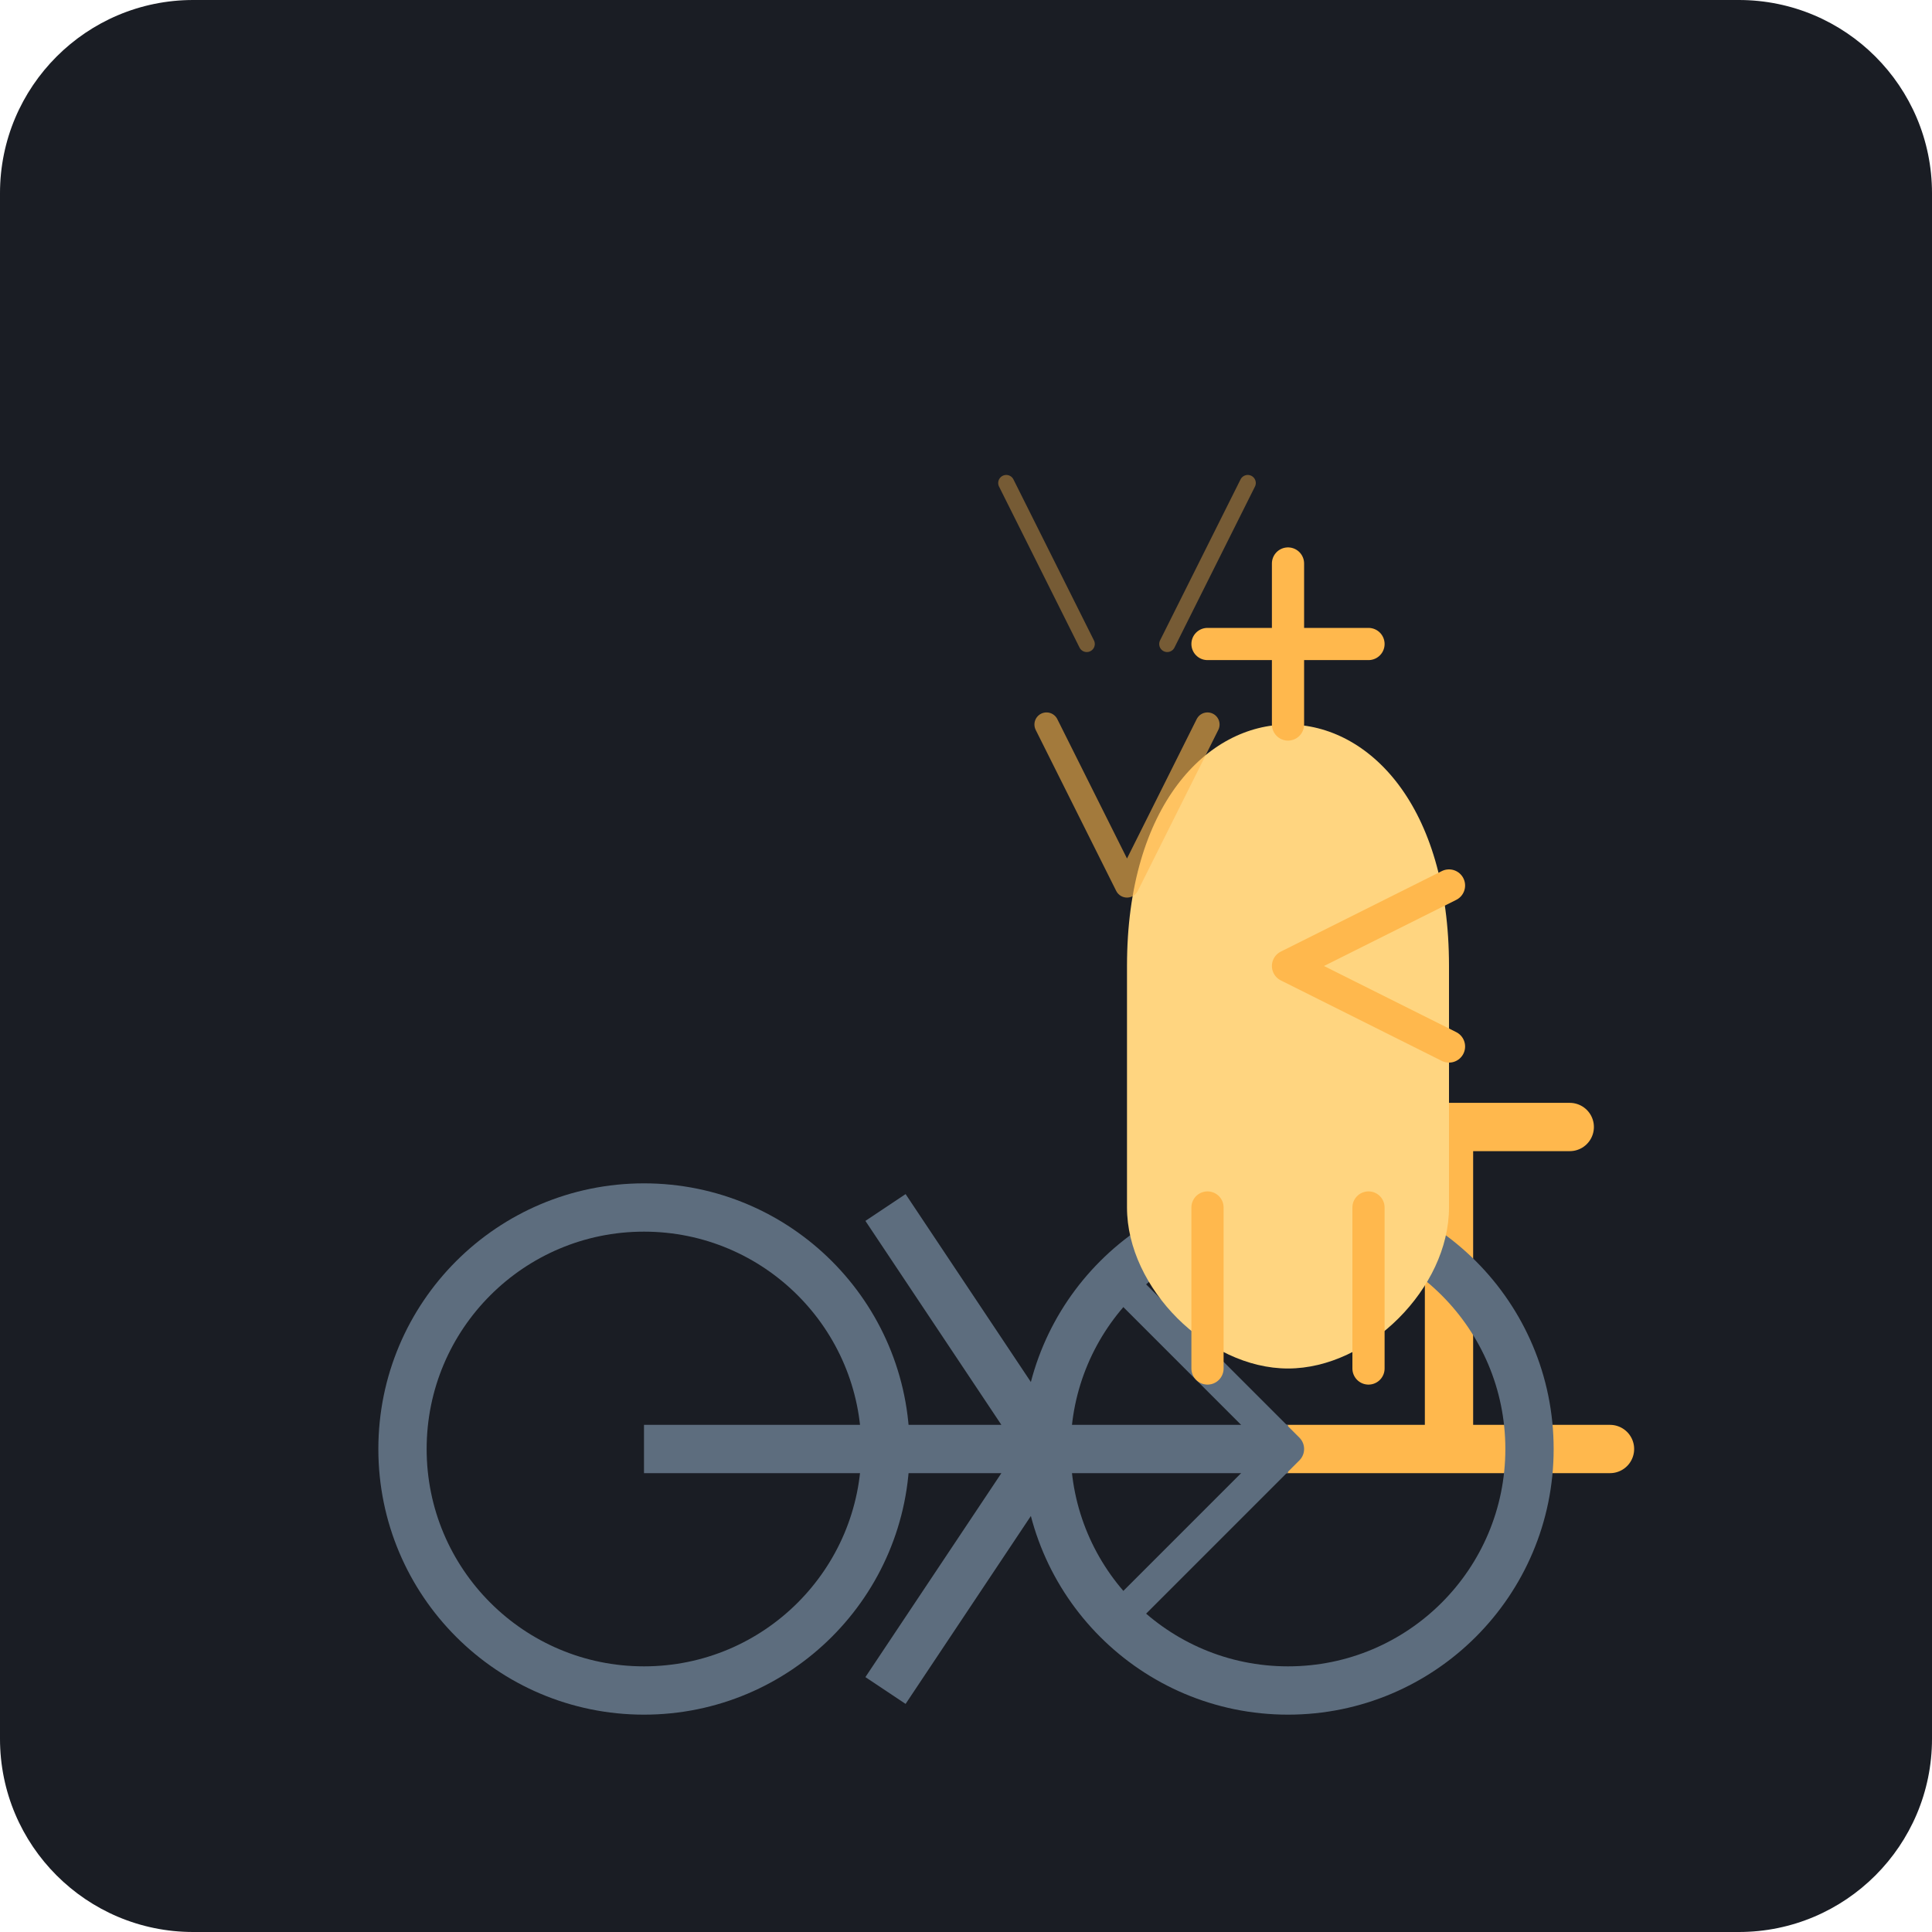
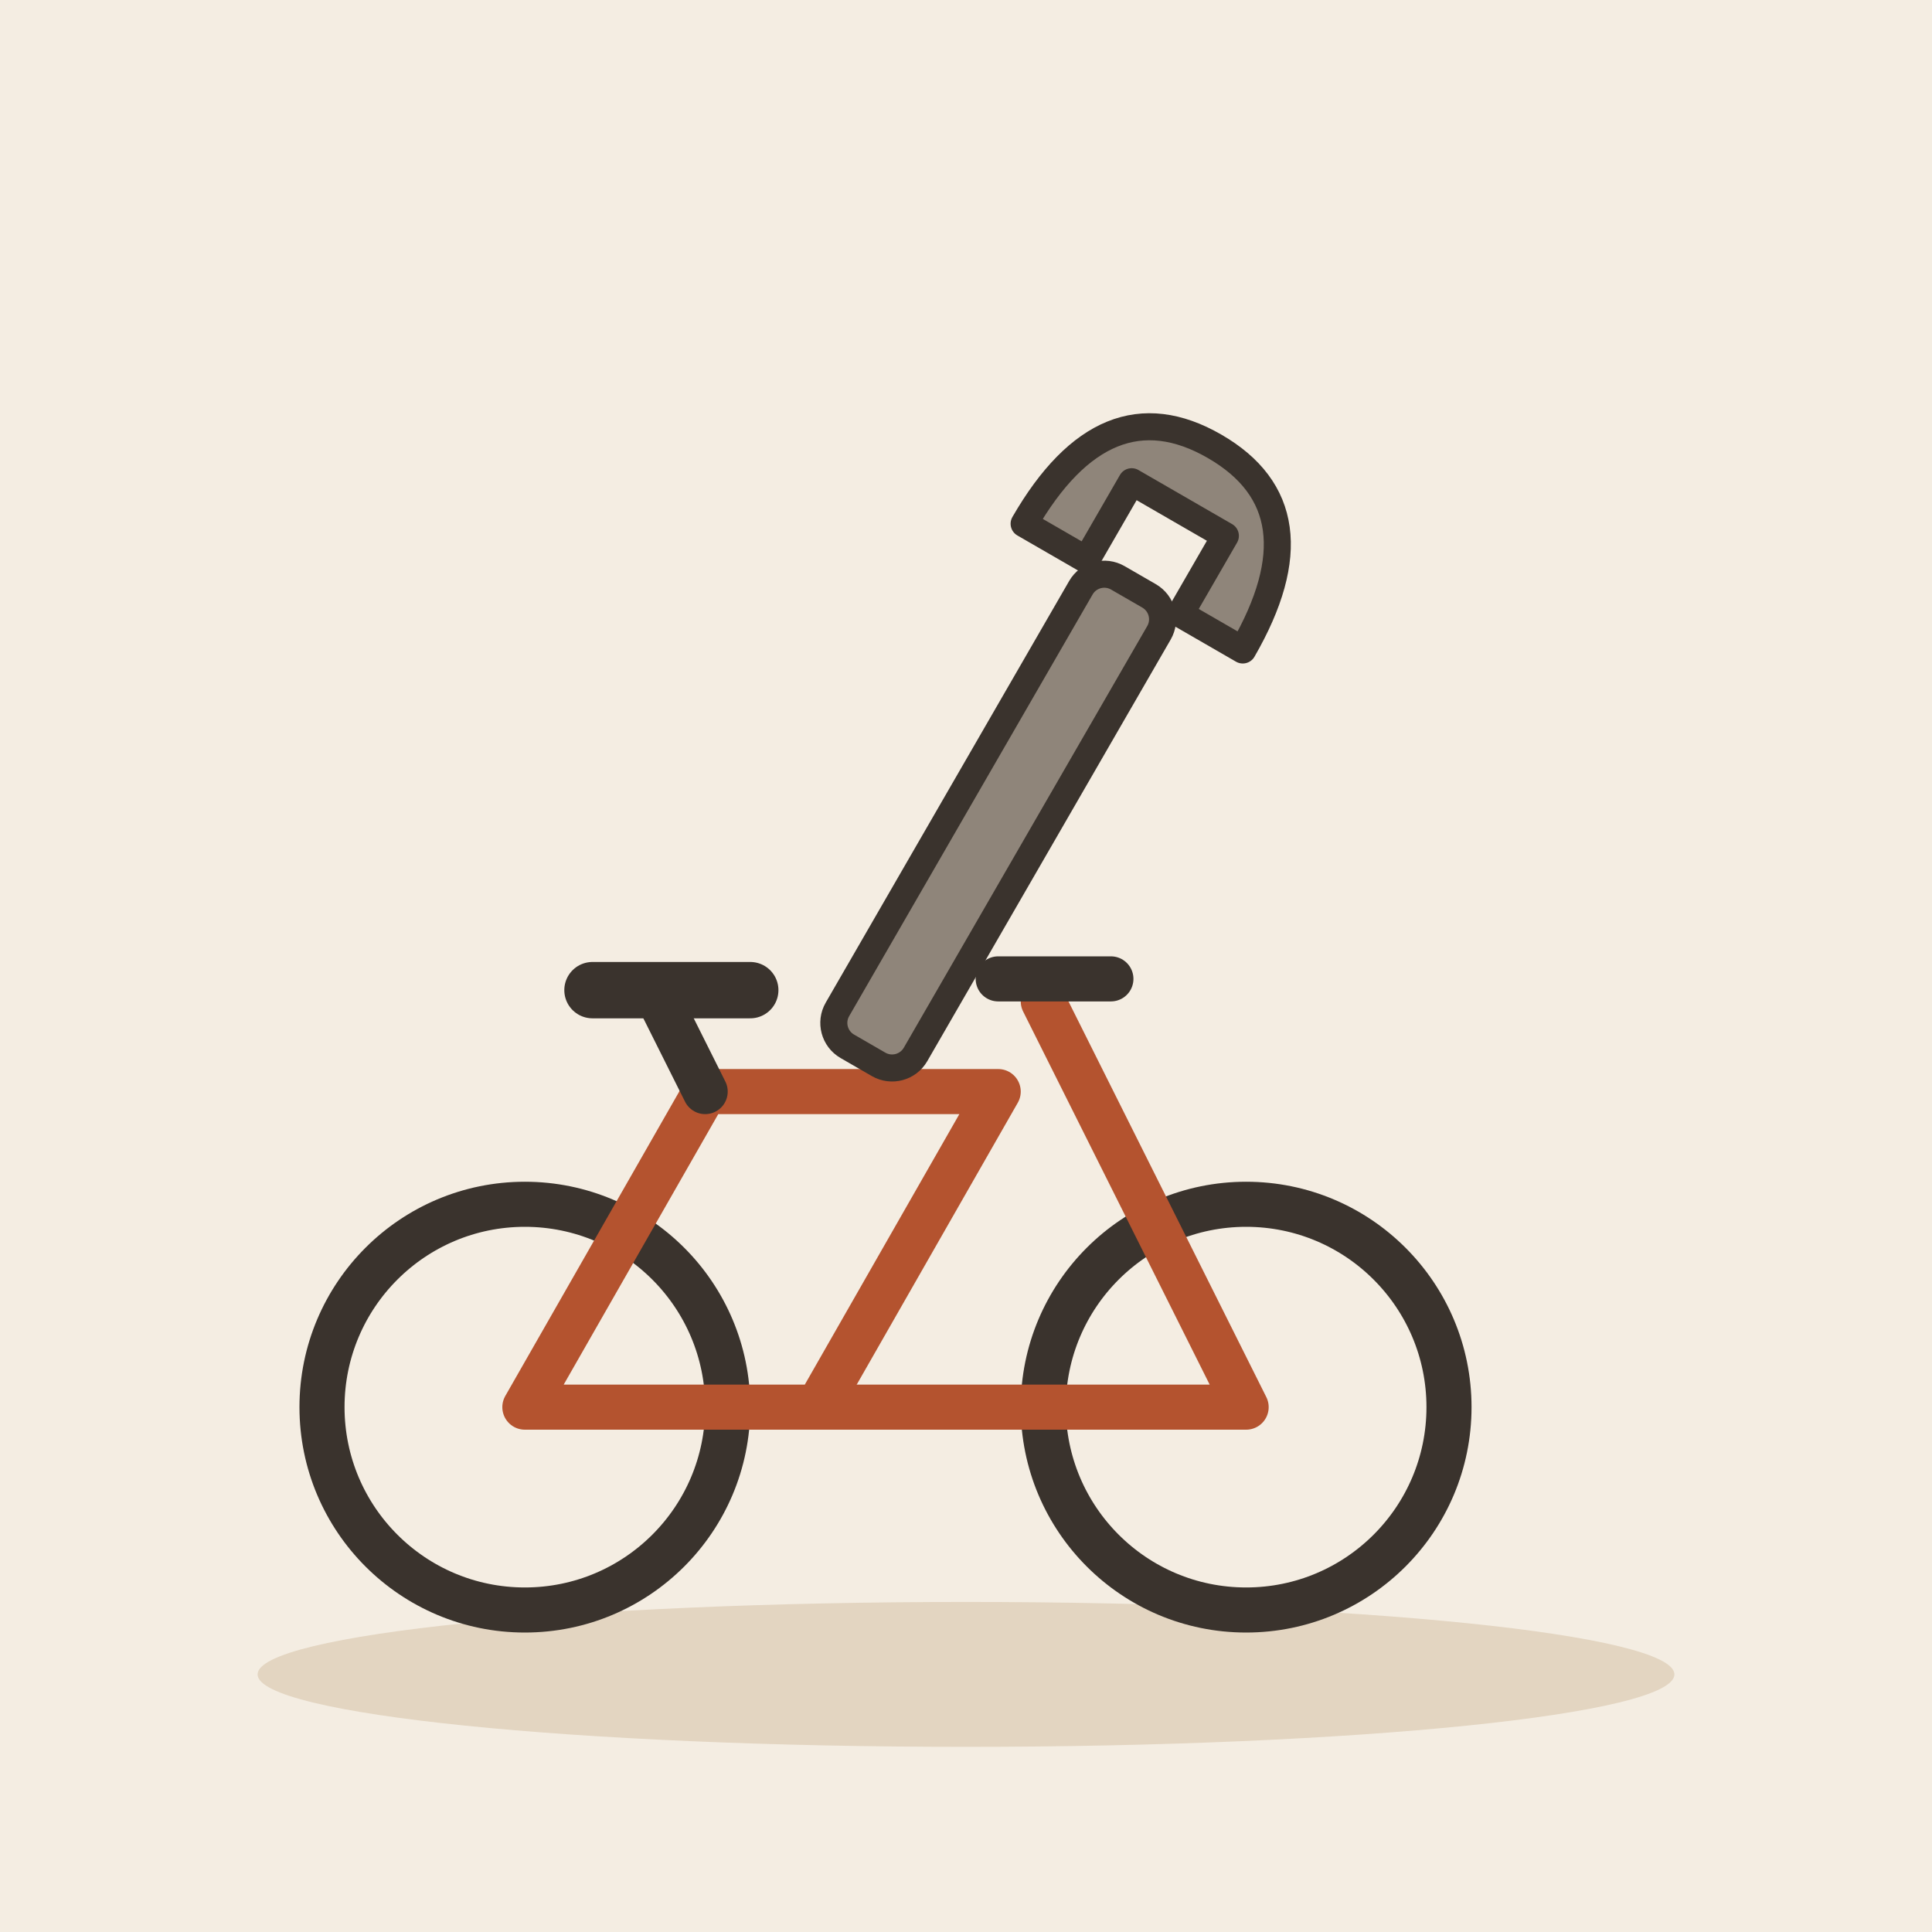
- <svg xmlns="http://www.w3.org/2000/svg" viewBox="0 0 240 240">
-   <rect width="240" height="240" rx="24" fill="#1A1D24" />
-   <g transform="translate(40, 60)">
-     <path d="M120 120 L160 120 M140 120 L140 80 M125 80 L155 80" stroke="#FFB84D" stroke-width="6" stroke-linecap="round" stroke-linejoin="round" fill="none" />
-     <circle cx="40" cy="120" r="30" fill="none" stroke="#5D6D7E" stroke-width="6" />
-     <circle cx="120" cy="120" r="30" fill="none" stroke="#5D6D7E" stroke-width="6" />
-     <path d="M40 120 L120 120 M70 90 L90 120 L70 150" stroke="#5D6D7E" stroke-width="6" fill="none" />
-     <path d="M120 120 L100 100 M120 120 L100 140" stroke="#5D6D7E" stroke-width="4" stroke-linecap="round" />
-   </g>
-   <g transform="translate(100, 70)">
-     <path d="M40 50 C40 30 50 20 60 20 C70 20 80 30 80 50 L80 80 C80 90 70 100 60 100 C50 100 40 90 40 80 Z" fill="#FFD580" />
-     <path d="M50 80 L50 100 M70 80 L70 100" stroke="#FFB84D" stroke-width="4" stroke-linecap="round" />
-     <path d="M60 20 L60 0 M50 10 L70 10" stroke="#FFB84D" stroke-width="4" stroke-linecap="round" />
-     <path d="M60 50 L80 40 M60 50 L80 60" stroke="#FFB84D" stroke-width="4" stroke-linecap="round" stroke-linejoin="round" />
-   </g>
-   <g transform="translate(140, 110)">
-     <path d="M0 0 L10 -20 M0 0 L-10 -20" stroke="#FFB84D" stroke-width="3" stroke-linecap="round" opacity="0.6" />
-     <path d="M5 -30 L15 -50 M-5 -30 L-15 -50" stroke="#FFB84D" stroke-width="2" stroke-linecap="round" opacity="0.4" />
+ <svg xmlns="http://www.w3.org/2000/svg" viewBox="0 0 240 240" data-style="editorial">
+   <rect width="240" height="240" fill="#F4EDE2" />
+   <ellipse cx="120" cy="208" rx="88" ry="9" fill="#E3D5C1" />
+   <g transform="translate(110 200) scale(1.4 1.4)">
+     <g transform="translate(0 0)">
+       <circle cx="-32" cy="-18" r="18" fill="none" stroke="#3A332D" stroke-linecap="round" stroke-linejoin="round" stroke-width="4" />
+       <circle cx="32" cy="-18" r="18" fill="none" stroke="#3A332D" stroke-linecap="round" stroke-linejoin="round" stroke-width="4" />
+       <path d="M-32 -18L-6 -18L10 -46L-16 -46Z" fill="none" stroke="#B4532F" stroke-width="4" stroke-linecap="round" stroke-linejoin="round" />
+       <path d="M-6 -18L32 -18L14 -54" fill="none" stroke="#B4532F" stroke-width="4" stroke-linecap="round" stroke-linejoin="round" />
+       <path d="M-16 -46L-20 -54" stroke="#3A332D" stroke-width="4" stroke-linecap="round" fill="none" />
+       <path d="M-26 -55L-12 -55" stroke="#3A332D" stroke-width="5" stroke-linecap="round" fill="none" />
+       <path d="M10 -56L20 -56" stroke="#3A332D" stroke-width="4" stroke-linecap="round" fill="none" />
+     </g>
+     <g transform="translate(10 -70) rotate(30) scale(0.8 0.8)">
+       <rect x="-5" y="-30" width="10" height="60" rx="3" fill="#8F857A" stroke="#3A332D" stroke-width="3" stroke-linecap="round" stroke-linejoin="round" />
+       <path d="M-14 -30Q-14 -48 0 -48Q14 -48 14 -30L6 -30L6 -40L-6 -40L-6 -30Z" fill="#8F857A" stroke="#3A332D" stroke-width="3" stroke-linecap="round" stroke-linejoin="round" />
+     </g>
  </g>
</svg>
